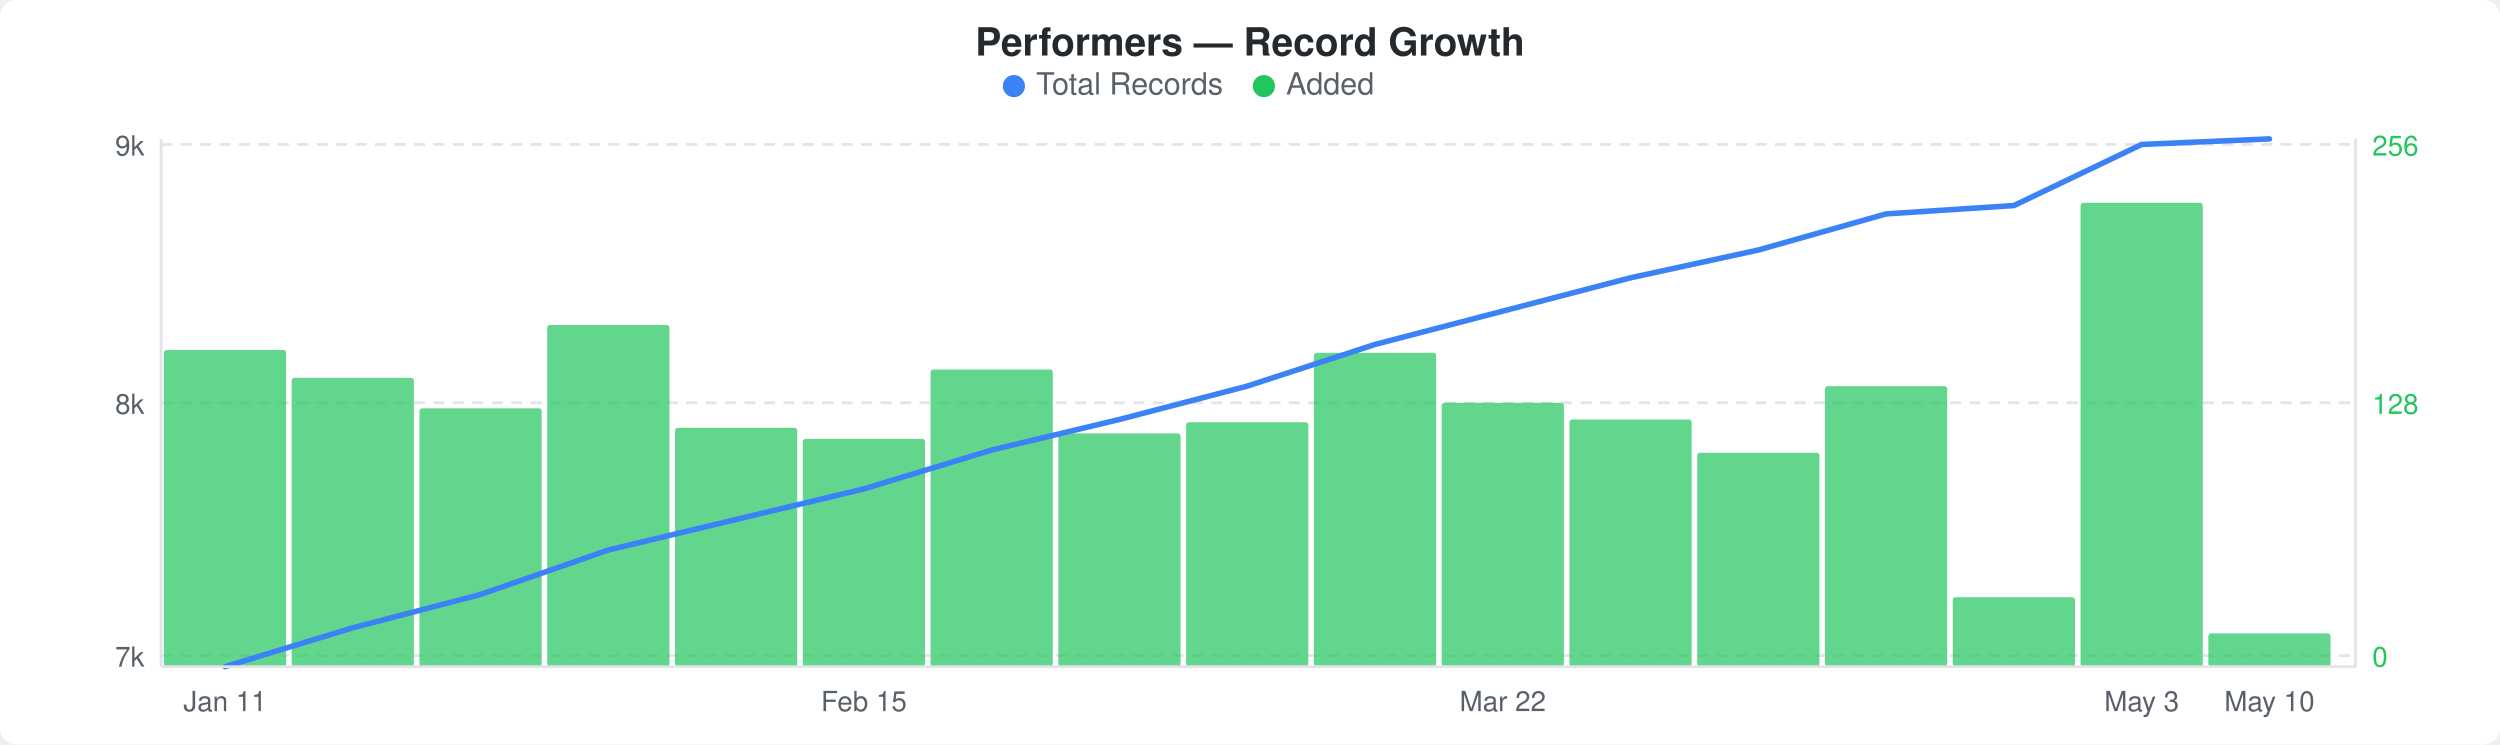
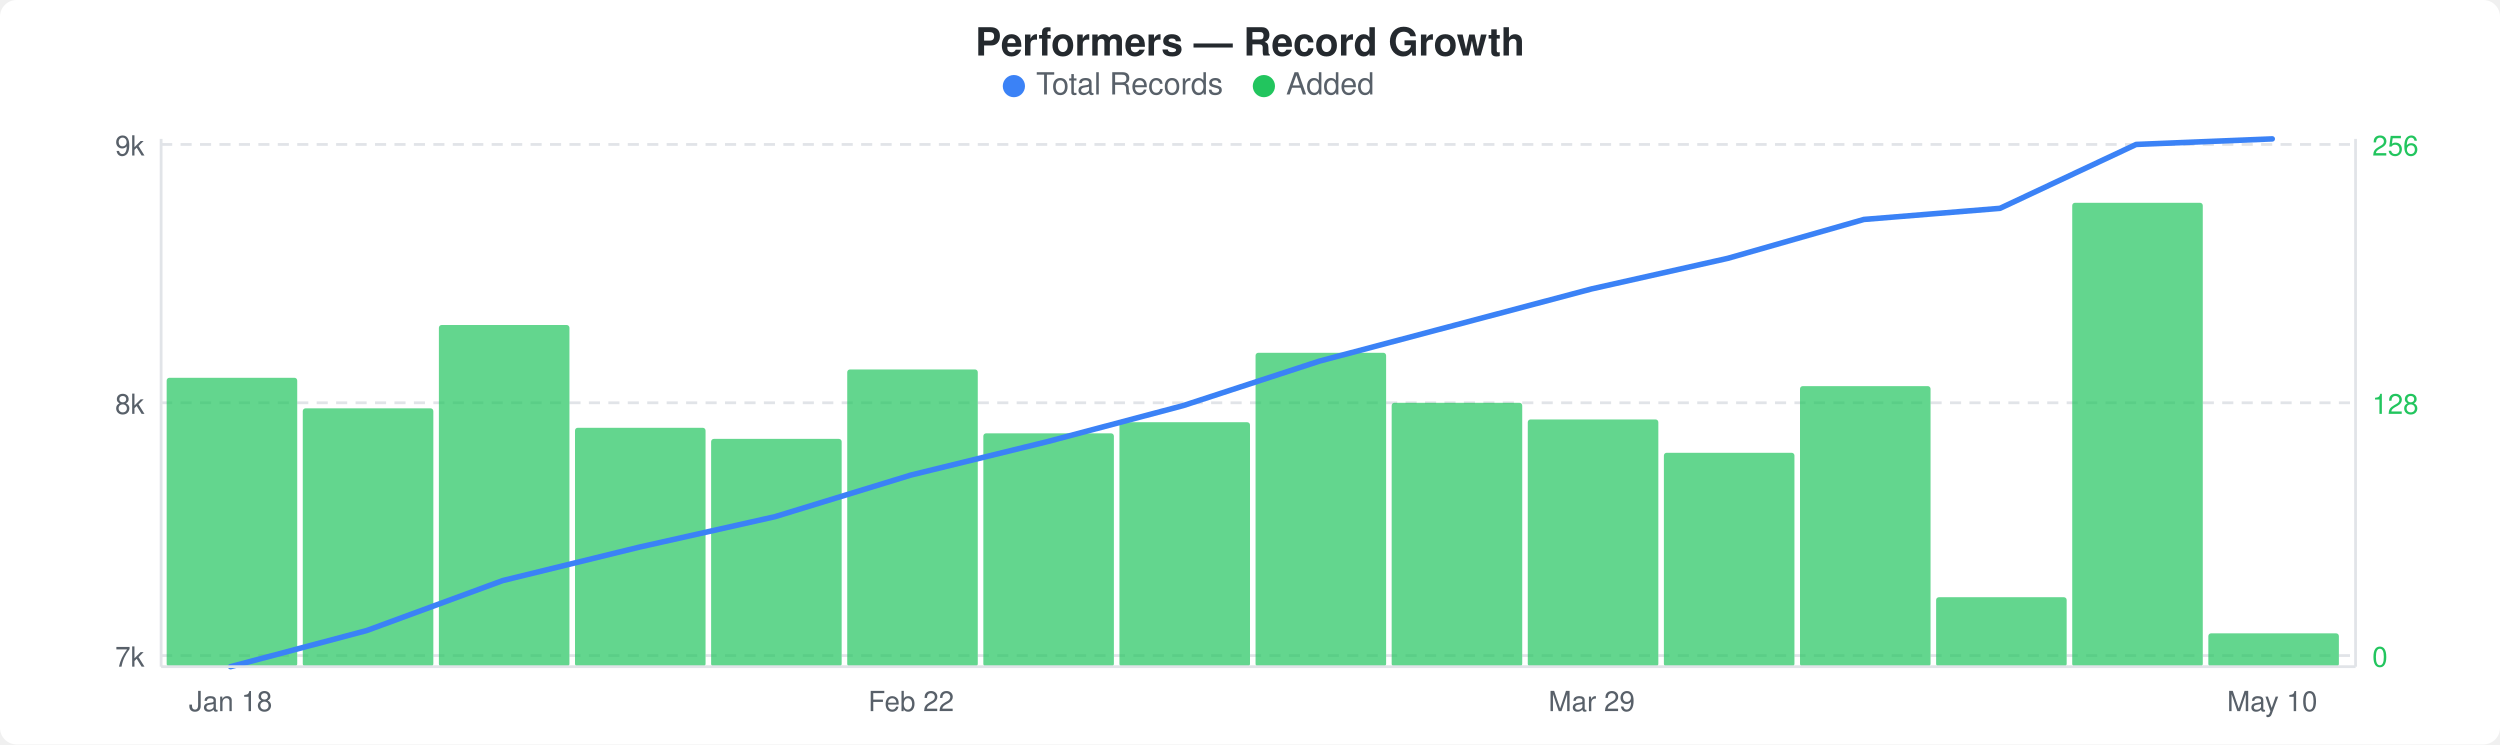
<svg xmlns="http://www.w3.org/2000/svg" width="900" height="268" viewBox="0 0 900 268">
  <rect width="900" height="268" fill="#ffffff" rx="6" ry="6" />
  <text x="450" y="20" text-anchor="middle" font-family="-apple-system, BlinkMacSystemFont, &quot;Segoe UI&quot;, Helvetica, Arial, sans-serif" font-size="14" font-weight="600" fill="#24292e">Performers — Record Growth</text>
  <circle cx="365" cy="31" r="4" fill="#3b82f6" />
  <text x="373" y="34" font-family="-apple-system, BlinkMacSystemFont, &quot;Segoe UI&quot;, Helvetica, Arial, sans-serif" font-size="11" fill="#586069">Total Records</text>
  <circle cx="455" cy="31" r="4" fill="#22c55e" />
  <text x="463" y="34" font-family="-apple-system, BlinkMacSystemFont, &quot;Segoe UI&quot;, Helvetica, Arial, sans-serif" font-size="11" fill="#586069">Added</text>
  <line x1="58" y1="52" x2="848" y2="52" stroke="#e1e4e8" stroke-width="1" stroke-dasharray="4,3" />
  <line x1="58" y1="145" x2="848" y2="145" stroke="#e1e4e8" stroke-width="1" stroke-dasharray="4,3" />
  <line x1="58" y1="236" x2="848" y2="236" stroke="#e1e4e8" stroke-width="1" stroke-dasharray="4,3" />
-   <rect x="59" y="126" width="44" height="114" rx="1" fill="#22c55eb3" />
-   <rect x="105" y="136" width="44" height="104" rx="1" fill="#22c55eb3" />
-   <rect x="151" y="147" width="44" height="93" rx="1" fill="#22c55eb3" />
-   <rect x="197" y="117" width="44" height="123" rx="1" fill="#22c55eb3" />
-   <rect x="243" y="154" width="44" height="86" rx="1" fill="#22c55eb3" />
-   <rect x="289" y="158" width="44" height="82" rx="1" fill="#22c55eb3" />
-   <rect x="335" y="133" width="44" height="107" rx="1" fill="#22c55eb3" />
-   <rect x="381" y="156" width="44" height="84" rx="1" fill="#22c55eb3" />
-   <rect x="427" y="152" width="44" height="88" rx="1" fill="#22c55eb3" />
-   <rect x="473" y="127" width="44" height="113" rx="1" fill="#22c55eb3" />
-   <rect x="519" y="145" width="44" height="95" rx="1" fill="#22c55eb3" />
-   <rect x="565" y="151" width="44" height="89" rx="1" fill="#22c55eb3" />
-   <rect x="611" y="163" width="44" height="77" rx="1" fill="#22c55eb3" />
-   <rect x="657" y="139" width="44" height="101" rx="1" fill="#22c55eb3" />
-   <rect x="703" y="215" width="44" height="25" rx="1" fill="#22c55eb3" />
-   <rect x="749" y="73" width="44" height="167" rx="1" fill="#22c55eb3" />
-   <rect x="795" y="228" width="44" height="12" rx="1" fill="#22c55eb3" />
-   <polyline points="81,240 127,226 173,214 219,198 265,187 311,176 357,162 403,151 449,139 495,124 541,112 587,100 633,90 679,77 725,74 771,52 817,50" fill="none" stroke="#3b82f6" stroke-width="2" stroke-linejoin="round" stroke-linecap="round" />
+   <rect x="60" y="136" width="47" height="104" rx="1" fill="#22c55eb3" />
+   <rect x="109" y="147" width="47" height="93" rx="1" fill="#22c55eb3" />
+   <rect x="158" y="117" width="47" height="123" rx="1" fill="#22c55eb3" />
+   <rect x="207" y="154" width="47" height="86" rx="1" fill="#22c55eb3" />
+   <rect x="256" y="158" width="47" height="82" rx="1" fill="#22c55eb3" />
+   <rect x="305" y="133" width="47" height="107" rx="1" fill="#22c55eb3" />
+   <rect x="354" y="156" width="47" height="84" rx="1" fill="#22c55eb3" />
+   <rect x="403" y="152" width="47" height="88" rx="1" fill="#22c55eb3" />
+   <rect x="452" y="127" width="47" height="113" rx="1" fill="#22c55eb3" />
+   <rect x="501" y="145" width="47" height="95" rx="1" fill="#22c55eb3" />
+   <rect x="550" y="151" width="47" height="89" rx="1" fill="#22c55eb3" />
+   <rect x="599" y="163" width="47" height="77" rx="1" fill="#22c55eb3" />
+   <rect x="648" y="139" width="47" height="101" rx="1" fill="#22c55eb3" />
+   <rect x="697" y="215" width="47" height="25" rx="1" fill="#22c55eb3" />
+   <rect x="746" y="73" width="47" height="167" rx="1" fill="#22c55eb3" />
+   <rect x="795" y="228" width="47" height="12" rx="1" fill="#22c55eb3" />
+   <polyline points="83,240 132,227 181,209 230,197 279,186 328,171 377,159 426,146 475,130 524,117 573,104 622,93 671,79 720,75 769,52 818,50" fill="none" stroke="#3b82f6" stroke-width="2" stroke-linejoin="round" stroke-linecap="round" />
  <text x="52" y="56" text-anchor="end" font-family="-apple-system, BlinkMacSystemFont, &quot;Segoe UI&quot;, Helvetica, Arial, sans-serif" font-size="10" fill="#586069">9k</text>
  <text x="52" y="149" text-anchor="end" font-family="-apple-system, BlinkMacSystemFont, &quot;Segoe UI&quot;, Helvetica, Arial, sans-serif" font-size="10" fill="#586069">8k</text>
  <text x="52" y="240" text-anchor="end" font-family="-apple-system, BlinkMacSystemFont, &quot;Segoe UI&quot;, Helvetica, Arial, sans-serif" font-size="10" fill="#586069">7k</text>
  <text x="854" y="56" text-anchor="start" font-family="-apple-system, BlinkMacSystemFont, &quot;Segoe UI&quot;, Helvetica, Arial, sans-serif" font-size="10" fill="#22c55e">256</text>
  <text x="854" y="149" text-anchor="start" font-family="-apple-system, BlinkMacSystemFont, &quot;Segoe UI&quot;, Helvetica, Arial, sans-serif" font-size="10" fill="#22c55e">128</text>
  <text x="854" y="240" text-anchor="start" font-family="-apple-system, BlinkMacSystemFont, &quot;Segoe UI&quot;, Helvetica, Arial, sans-serif" font-size="10" fill="#22c55e">0</text>
  <line x1="58" y1="50" x2="58" y2="240" stroke="#e1e4e8" stroke-width="1" />
  <line x1="58" y1="240" x2="848" y2="240" stroke="#e1e4e8" stroke-width="1" />
  <line x1="848" y1="50" x2="848" y2="240" stroke="#e1e4e8" stroke-width="1" />
-   <text x="81" y="256" text-anchor="middle" font-family="-apple-system, BlinkMacSystemFont, &quot;Segoe UI&quot;, Helvetica, Arial, sans-serif" font-size="10" fill="#586069">Jan 11</text>
-   <text x="311" y="256" text-anchor="middle" font-family="-apple-system, BlinkMacSystemFont, &quot;Segoe UI&quot;, Helvetica, Arial, sans-serif" font-size="10" fill="#586069">Feb 15</text>
-   <text x="541" y="256" text-anchor="middle" font-family="-apple-system, BlinkMacSystemFont, &quot;Segoe UI&quot;, Helvetica, Arial, sans-serif" font-size="10" fill="#586069">Mar 22</text>
-   <text x="771" y="256" text-anchor="middle" font-family="-apple-system, BlinkMacSystemFont, &quot;Segoe UI&quot;, Helvetica, Arial, sans-serif" font-size="10" fill="#586069">May 3</text>
-   <text x="817" y="256" text-anchor="middle" font-family="-apple-system, BlinkMacSystemFont, &quot;Segoe UI&quot;, Helvetica, Arial, sans-serif" font-size="10" fill="#586069">May 10</text>
+   <text x="83" y="256" text-anchor="middle" font-family="-apple-system, BlinkMacSystemFont, &quot;Segoe UI&quot;, Helvetica, Arial, sans-serif" font-size="10" fill="#586069">Jan 18</text>
+   <text x="328" y="256" text-anchor="middle" font-family="-apple-system, BlinkMacSystemFont, &quot;Segoe UI&quot;, Helvetica, Arial, sans-serif" font-size="10" fill="#586069">Feb 22</text>
+   <text x="573" y="256" text-anchor="middle" font-family="-apple-system, BlinkMacSystemFont, &quot;Segoe UI&quot;, Helvetica, Arial, sans-serif" font-size="10" fill="#586069">Mar 29</text>
+   <text x="818" y="256" text-anchor="middle" font-family="-apple-system, BlinkMacSystemFont, &quot;Segoe UI&quot;, Helvetica, Arial, sans-serif" font-size="10" fill="#586069">May 10</text>
</svg>
